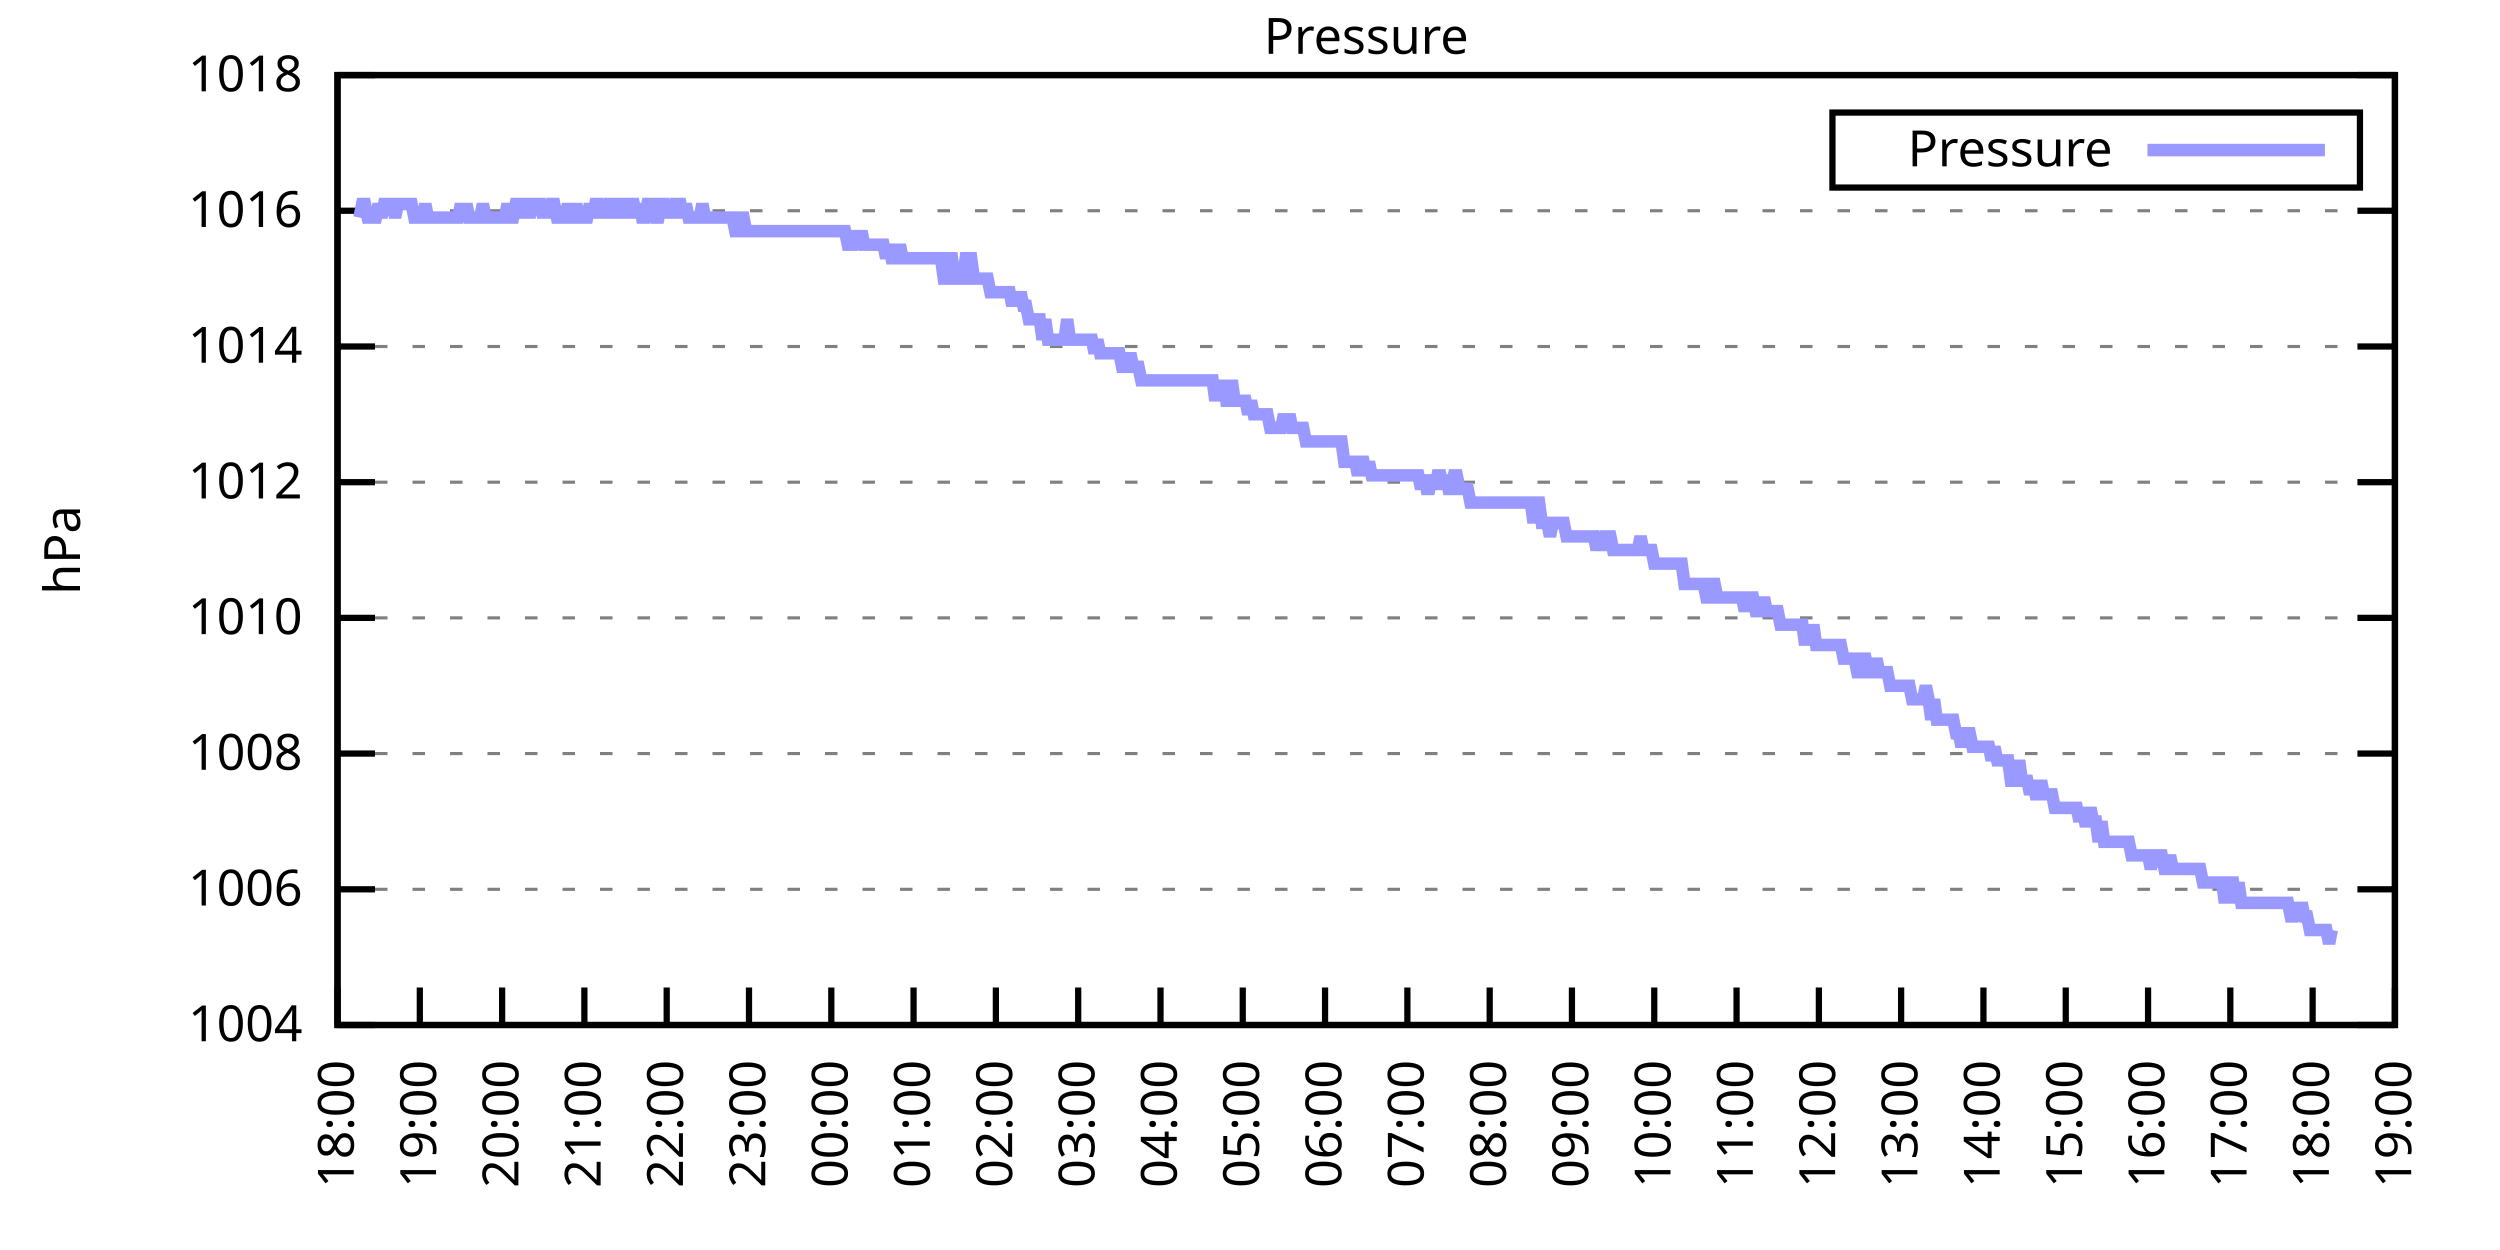
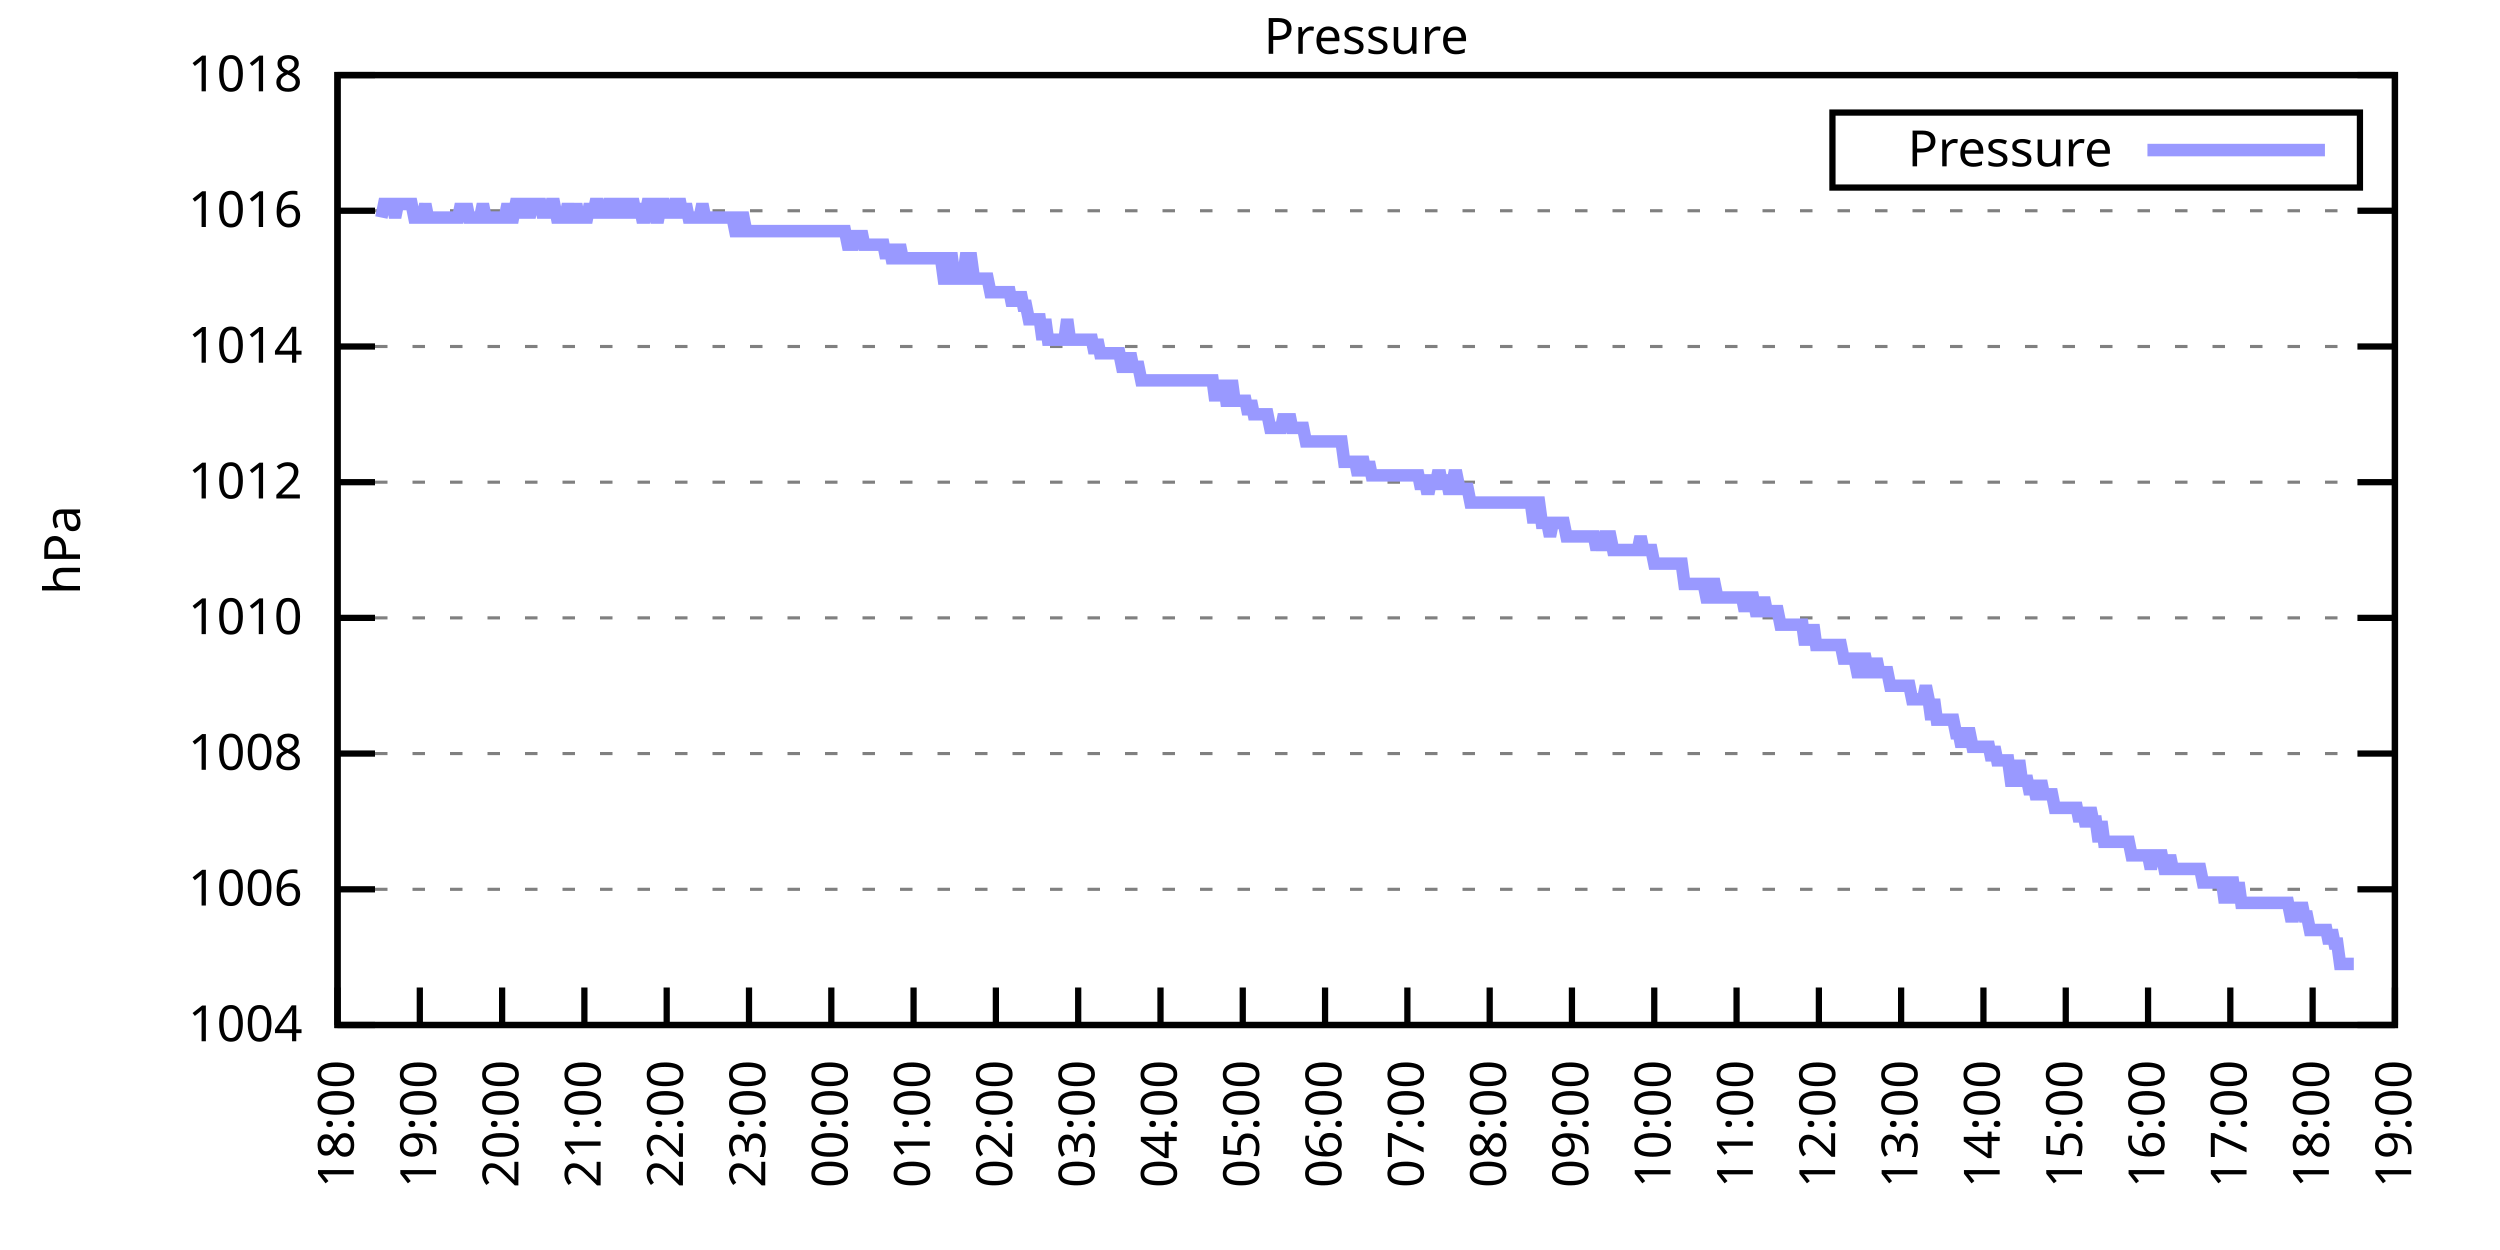
<svg xmlns="http://www.w3.org/2000/svg" xmlns:xlink="http://www.w3.org/1999/xlink" width="400" height="200" viewBox="0 0 400 200">
  <g id="gnuplot_canvas">
    <rect x="0" y="0" width="400" height="200" fill="none" />
    <defs>
      <circle id="gpDot" r="0.5" stroke-width="0.5" stroke="currentColor" />
      <path id="gpPt0" stroke-width="0.333" stroke="currentColor" d="M-1,0 h2 M0,-1 v2" />
      <path id="gpPt1" stroke-width="0.333" stroke="currentColor" d="M-1,-1 L1,1 M1,-1 L-1,1" />
      <path id="gpPt2" stroke-width="0.333" stroke="currentColor" d="M-1,0 L1,0 M0,-1 L0,1 M-1,-1 L1,1 M-1,1 L1,-1" />
      <rect id="gpPt3" stroke-width="0.333" stroke="currentColor" x="-1" y="-1" width="2" height="2" />
      <rect id="gpPt4" stroke-width="0.333" stroke="currentColor" fill="currentColor" x="-1" y="-1" width="2" height="2" />
      <circle id="gpPt5" stroke-width="0.333" stroke="currentColor" cx="0" cy="0" r="1" />
      <use xlink:href="#gpPt5" id="gpPt6" fill="currentColor" stroke="none" />
      <path id="gpPt7" stroke-width="0.333" stroke="currentColor" d="M0,-1.33 L-1.33,0.67 L1.33,0.67 z" />
      <use xlink:href="#gpPt7" id="gpPt8" fill="currentColor" stroke="none" />
      <use xlink:href="#gpPt7" id="gpPt9" stroke="currentColor" transform="rotate(180)" />
      <use xlink:href="#gpPt9" id="gpPt10" fill="currentColor" stroke="none" />
      <use xlink:href="#gpPt3" id="gpPt11" stroke="currentColor" transform="rotate(45)" />
      <use xlink:href="#gpPt11" id="gpPt12" fill="currentColor" stroke="none" />
      <path id="gpPt13" stroke-width="0.333" stroke="currentColor" d="M0,1.330 L1.265,0.411 L0.782,-1.067 L-0.782,-1.076 L-1.265,0.411 z" />
      <use xlink:href="#gpPt13" id="gpPt14" fill="currentColor" stroke="none" />
      <filter id="textbox" filterUnits="objectBoundingBox" x="0" y="0" height="1" width="1">
        <feFlood flood-color="white" flood-opacity="1" result="bgnd" />
        <feComposite in="SourceGraphic" in2="bgnd" operator="atop" />
      </filter>
      <filter id="greybox" filterUnits="objectBoundingBox" x="0" y="0" height="1" width="1">
        <feFlood flood-color="lightgrey" flood-opacity="1" result="grey" />
        <feComposite in="SourceGraphic" in2="grey" operator="atop" />
      </filter>
    </defs>
    <g fill="none" color="white" stroke="currentColor" stroke-width="1.00" stroke-linecap="butt" stroke-linejoin="miter">
</g>
    <g fill="none" color="black" stroke="currentColor" stroke-width="1.00" stroke-linecap="butt" stroke-linejoin="miter">
      <g stroke="none" shape-rendering="crispEdges">
        <polygon fill="rgb(255, 255, 255)" points="54.00,164.00 383.18,164.00 383.18,12.02 54.00,12.02 " />
      </g>
    </g>
    <g fill="none" color="black" stroke="currentColor" stroke-width="1.00" stroke-linecap="butt" stroke-linejoin="miter">
</g>
    <g fill="none" color="black" stroke="black" stroke-width="0.50" stroke-linecap="butt" stroke-linejoin="miter">
</g>
    <g fill="none" color="gray" stroke="currentColor" stroke-width="0.50" stroke-linecap="butt" stroke-linejoin="miter">
      <path stroke="gray" stroke-dasharray="2,4" class="gridline" d="M54.00,164.00 L383.19,164.00  " />
    </g>
    <g fill="none" color="gray" stroke="gray" stroke-width="1.00" stroke-linecap="butt" stroke-linejoin="miter">
</g>
    <g fill="none" color="black" stroke="currentColor" stroke-width="1.00" stroke-linecap="butt" stroke-linejoin="miter">
      <path stroke="black" d="M54.00,164.00 L60.00,164.00 M383.19,164.00 L377.19,164.00  " />
      <g transform="translate(48.40,166.60)" stroke="none" fill="black" font-family="Sans" font-size="8.00" text-anchor="end">
        <text>
          <tspan font-family="Sans"> 1004</tspan>
        </text>
      </g>
    </g>
    <g fill="none" color="black" stroke="currentColor" stroke-width="1.00" stroke-linecap="butt" stroke-linejoin="miter">
</g>
    <g fill="none" color="black" stroke="black" stroke-width="0.50" stroke-linecap="butt" stroke-linejoin="miter">
</g>
    <g fill="none" color="gray" stroke="currentColor" stroke-width="0.50" stroke-linecap="butt" stroke-linejoin="miter">
      <path stroke="gray" stroke-dasharray="2,4" class="gridline" d="M54.00,142.29 L383.19,142.29  " />
    </g>
    <g fill="none" color="gray" stroke="gray" stroke-width="1.00" stroke-linecap="butt" stroke-linejoin="miter">
</g>
    <g fill="none" color="black" stroke="currentColor" stroke-width="1.00" stroke-linecap="butt" stroke-linejoin="miter">
      <path stroke="black" d="M54.00,142.29 L60.00,142.29 M383.19,142.29 L377.19,142.29  " />
      <g transform="translate(48.40,144.89)" stroke="none" fill="black" font-family="Sans" font-size="8.00" text-anchor="end">
        <text>
          <tspan font-family="Sans"> 1006</tspan>
        </text>
      </g>
    </g>
    <g fill="none" color="black" stroke="currentColor" stroke-width="1.00" stroke-linecap="butt" stroke-linejoin="miter">
</g>
    <g fill="none" color="black" stroke="black" stroke-width="0.50" stroke-linecap="butt" stroke-linejoin="miter">
</g>
    <g fill="none" color="gray" stroke="currentColor" stroke-width="0.50" stroke-linecap="butt" stroke-linejoin="miter">
      <path stroke="gray" stroke-dasharray="2,4" class="gridline" d="M54.00,120.57 L383.19,120.57  " />
    </g>
    <g fill="none" color="gray" stroke="gray" stroke-width="1.00" stroke-linecap="butt" stroke-linejoin="miter">
</g>
    <g fill="none" color="black" stroke="currentColor" stroke-width="1.00" stroke-linecap="butt" stroke-linejoin="miter">
      <path stroke="black" d="M54.00,120.57 L60.00,120.57 M383.19,120.57 L377.19,120.57  " />
      <g transform="translate(48.40,123.17)" stroke="none" fill="black" font-family="Sans" font-size="8.00" text-anchor="end">
        <text>
          <tspan font-family="Sans"> 1008</tspan>
        </text>
      </g>
    </g>
    <g fill="none" color="black" stroke="currentColor" stroke-width="1.00" stroke-linecap="butt" stroke-linejoin="miter">
</g>
    <g fill="none" color="black" stroke="black" stroke-width="0.50" stroke-linecap="butt" stroke-linejoin="miter">
</g>
    <g fill="none" color="gray" stroke="currentColor" stroke-width="0.50" stroke-linecap="butt" stroke-linejoin="miter">
      <path stroke="gray" stroke-dasharray="2,4" class="gridline" d="M54.00,98.86 L383.19,98.86  " />
    </g>
    <g fill="none" color="gray" stroke="gray" stroke-width="1.00" stroke-linecap="butt" stroke-linejoin="miter">
</g>
    <g fill="none" color="black" stroke="currentColor" stroke-width="1.00" stroke-linecap="butt" stroke-linejoin="miter">
      <path stroke="black" d="M54.00,98.86 L60.00,98.86 M383.19,98.86 L377.19,98.86  " />
      <g transform="translate(48.40,101.46)" stroke="none" fill="black" font-family="Sans" font-size="8.00" text-anchor="end">
        <text>
          <tspan font-family="Sans"> 1010</tspan>
        </text>
      </g>
    </g>
    <g fill="none" color="black" stroke="currentColor" stroke-width="1.00" stroke-linecap="butt" stroke-linejoin="miter">
</g>
    <g fill="none" color="black" stroke="black" stroke-width="0.50" stroke-linecap="butt" stroke-linejoin="miter">
</g>
    <g fill="none" color="gray" stroke="currentColor" stroke-width="0.50" stroke-linecap="butt" stroke-linejoin="miter">
      <path stroke="gray" stroke-dasharray="2,4" class="gridline" d="M54.00,77.15 L383.19,77.15  " />
    </g>
    <g fill="none" color="gray" stroke="gray" stroke-width="1.00" stroke-linecap="butt" stroke-linejoin="miter">
</g>
    <g fill="none" color="black" stroke="currentColor" stroke-width="1.00" stroke-linecap="butt" stroke-linejoin="miter">
      <path stroke="black" d="M54.00,77.15 L60.00,77.15 M383.19,77.15 L377.19,77.15  " />
      <g transform="translate(48.40,79.75)" stroke="none" fill="black" font-family="Sans" font-size="8.00" text-anchor="end">
        <text>
          <tspan font-family="Sans"> 1012</tspan>
        </text>
      </g>
    </g>
    <g fill="none" color="black" stroke="currentColor" stroke-width="1.00" stroke-linecap="butt" stroke-linejoin="miter">
</g>
    <g fill="none" color="black" stroke="black" stroke-width="0.50" stroke-linecap="butt" stroke-linejoin="miter">
</g>
    <g fill="none" color="gray" stroke="currentColor" stroke-width="0.50" stroke-linecap="butt" stroke-linejoin="miter">
      <path stroke="gray" stroke-dasharray="2,4" class="gridline" d="M54.00,55.44 L383.19,55.44  " />
    </g>
    <g fill="none" color="gray" stroke="gray" stroke-width="1.00" stroke-linecap="butt" stroke-linejoin="miter">
</g>
    <g fill="none" color="black" stroke="currentColor" stroke-width="1.00" stroke-linecap="butt" stroke-linejoin="miter">
      <path stroke="black" d="M54.00,55.44 L60.00,55.44 M383.19,55.44 L377.19,55.44  " />
      <g transform="translate(48.40,58.04)" stroke="none" fill="black" font-family="Sans" font-size="8.00" text-anchor="end">
        <text>
          <tspan font-family="Sans"> 1014</tspan>
        </text>
      </g>
    </g>
    <g fill="none" color="black" stroke="currentColor" stroke-width="1.00" stroke-linecap="butt" stroke-linejoin="miter">
</g>
    <g fill="none" color="black" stroke="black" stroke-width="0.50" stroke-linecap="butt" stroke-linejoin="miter">
</g>
    <g fill="none" color="gray" stroke="currentColor" stroke-width="0.50" stroke-linecap="butt" stroke-linejoin="miter">
      <path stroke="gray" stroke-dasharray="2,4" class="gridline" d="M54.00,33.72 L383.19,33.72  " />
    </g>
    <g fill="none" color="gray" stroke="gray" stroke-width="1.00" stroke-linecap="butt" stroke-linejoin="miter">
</g>
    <g fill="none" color="black" stroke="currentColor" stroke-width="1.00" stroke-linecap="butt" stroke-linejoin="miter">
      <path stroke="black" d="M54.00,33.72 L60.00,33.72 M383.19,33.72 L377.19,33.72  " />
      <g transform="translate(48.40,36.32)" stroke="none" fill="black" font-family="Sans" font-size="8.00" text-anchor="end">
        <text>
          <tspan font-family="Sans"> 1016</tspan>
        </text>
      </g>
    </g>
    <g fill="none" color="black" stroke="currentColor" stroke-width="1.00" stroke-linecap="butt" stroke-linejoin="miter">
</g>
    <g fill="none" color="black" stroke="black" stroke-width="0.50" stroke-linecap="butt" stroke-linejoin="miter">
</g>
    <g fill="none" color="gray" stroke="currentColor" stroke-width="0.50" stroke-linecap="butt" stroke-linejoin="miter">
      <path stroke="gray" stroke-dasharray="2,4" class="gridline" d="M54.00,12.01 L383.19,12.01  " />
    </g>
    <g fill="none" color="gray" stroke="gray" stroke-width="1.00" stroke-linecap="butt" stroke-linejoin="miter">
</g>
    <g fill="none" color="black" stroke="currentColor" stroke-width="1.00" stroke-linecap="butt" stroke-linejoin="miter">
      <path stroke="black" d="M54.00,12.01 L60.00,12.01 M383.19,12.01 L377.19,12.01  " />
      <g transform="translate(48.40,14.61)" stroke="none" fill="black" font-family="Sans" font-size="8.00" text-anchor="end">
        <text>
          <tspan font-family="Sans"> 1018</tspan>
        </text>
      </g>
    </g>
    <g fill="none" color="black" stroke="currentColor" stroke-width="1.00" stroke-linecap="butt" stroke-linejoin="miter">
      <path stroke="black" d="M54.00,164.00 L54.00,158.00  " />
      <g transform="translate(56.60,169.60) rotate(270.00)" stroke="none" fill="black" font-family="Sans" font-size="8.00" text-anchor="end">
        <text>
          <tspan font-family="Sans">18:00</tspan>
        </text>
      </g>
    </g>
    <g fill="none" color="black" stroke="currentColor" stroke-width="1.00" stroke-linecap="butt" stroke-linejoin="miter">
      <path stroke="black" d="M67.17,164.00 L67.17,158.00  " />
      <g transform="translate(69.77,169.60) rotate(270.00)" stroke="none" fill="black" font-family="Sans" font-size="8.00" text-anchor="end">
        <text>
          <tspan font-family="Sans">19:00</tspan>
        </text>
      </g>
    </g>
    <g fill="none" color="black" stroke="currentColor" stroke-width="1.00" stroke-linecap="butt" stroke-linejoin="miter">
      <path stroke="black" d="M80.34,164.00 L80.34,158.00  " />
      <g transform="translate(82.94,169.60) rotate(270.00)" stroke="none" fill="black" font-family="Sans" font-size="8.00" text-anchor="end">
        <text>
          <tspan font-family="Sans">20:00</tspan>
        </text>
      </g>
    </g>
    <g fill="none" color="black" stroke="currentColor" stroke-width="1.00" stroke-linecap="butt" stroke-linejoin="miter">
      <path stroke="black" d="M93.50,164.00 L93.50,158.00  " />
      <g transform="translate(96.10,169.60) rotate(270.00)" stroke="none" fill="black" font-family="Sans" font-size="8.00" text-anchor="end">
        <text>
          <tspan font-family="Sans">21:00</tspan>
        </text>
      </g>
    </g>
    <g fill="none" color="black" stroke="currentColor" stroke-width="1.00" stroke-linecap="butt" stroke-linejoin="miter">
      <path stroke="black" d="M106.67,164.00 L106.67,158.00  " />
      <g transform="translate(109.27,169.60) rotate(270.00)" stroke="none" fill="black" font-family="Sans" font-size="8.00" text-anchor="end">
        <text>
          <tspan font-family="Sans">22:00</tspan>
        </text>
      </g>
    </g>
    <g fill="none" color="black" stroke="currentColor" stroke-width="1.00" stroke-linecap="butt" stroke-linejoin="miter">
      <path stroke="black" d="M119.84,164.00 L119.84,158.00  " />
      <g transform="translate(122.44,169.60) rotate(270.00)" stroke="none" fill="black" font-family="Sans" font-size="8.00" text-anchor="end">
        <text>
          <tspan font-family="Sans">23:00</tspan>
        </text>
      </g>
    </g>
    <g fill="none" color="black" stroke="currentColor" stroke-width="1.00" stroke-linecap="butt" stroke-linejoin="miter">
      <path stroke="black" d="M133.01,164.00 L133.01,158.00  " />
      <g transform="translate(135.61,169.60) rotate(270.00)" stroke="none" fill="black" font-family="Sans" font-size="8.00" text-anchor="end">
        <text>
          <tspan font-family="Sans">00:00</tspan>
        </text>
      </g>
    </g>
    <g fill="none" color="black" stroke="currentColor" stroke-width="1.00" stroke-linecap="butt" stroke-linejoin="miter">
      <path stroke="black" d="M146.17,164.00 L146.17,158.00  " />
      <g transform="translate(148.77,169.60) rotate(270.00)" stroke="none" fill="black" font-family="Sans" font-size="8.00" text-anchor="end">
        <text>
          <tspan font-family="Sans">01:00</tspan>
        </text>
      </g>
    </g>
    <g fill="none" color="black" stroke="currentColor" stroke-width="1.00" stroke-linecap="butt" stroke-linejoin="miter">
      <path stroke="black" d="M159.34,164.00 L159.34,158.00  " />
      <g transform="translate(161.94,169.60) rotate(270.00)" stroke="none" fill="black" font-family="Sans" font-size="8.00" text-anchor="end">
        <text>
          <tspan font-family="Sans">02:00</tspan>
        </text>
      </g>
    </g>
    <g fill="none" color="black" stroke="currentColor" stroke-width="1.00" stroke-linecap="butt" stroke-linejoin="miter">
      <path stroke="black" d="M172.51,164.00 L172.51,158.00  " />
      <g transform="translate(175.11,169.60) rotate(270.00)" stroke="none" fill="black" font-family="Sans" font-size="8.00" text-anchor="end">
        <text>
          <tspan font-family="Sans">03:00</tspan>
        </text>
      </g>
    </g>
    <g fill="none" color="black" stroke="currentColor" stroke-width="1.00" stroke-linecap="butt" stroke-linejoin="miter">
      <path stroke="black" d="M185.68,164.00 L185.68,158.00  " />
      <g transform="translate(188.28,169.60) rotate(270.00)" stroke="none" fill="black" font-family="Sans" font-size="8.00" text-anchor="end">
        <text>
          <tspan font-family="Sans">04:00</tspan>
        </text>
      </g>
    </g>
    <g fill="none" color="black" stroke="currentColor" stroke-width="1.00" stroke-linecap="butt" stroke-linejoin="miter">
      <path stroke="black" d="M198.84,164.00 L198.84,158.00  " />
      <g transform="translate(201.44,169.60) rotate(270.00)" stroke="none" fill="black" font-family="Sans" font-size="8.00" text-anchor="end">
        <text>
          <tspan font-family="Sans">05:00</tspan>
        </text>
      </g>
    </g>
    <g fill="none" color="black" stroke="currentColor" stroke-width="1.00" stroke-linecap="butt" stroke-linejoin="miter">
      <path stroke="black" d="M212.01,164.00 L212.01,158.00  " />
      <g transform="translate(214.61,169.60) rotate(270.00)" stroke="none" fill="black" font-family="Sans" font-size="8.00" text-anchor="end">
        <text>
          <tspan font-family="Sans">06:00</tspan>
        </text>
      </g>
    </g>
    <g fill="none" color="black" stroke="currentColor" stroke-width="1.00" stroke-linecap="butt" stroke-linejoin="miter">
      <path stroke="black" d="M225.18,164.00 L225.18,158.00  " />
      <g transform="translate(227.78,169.60) rotate(270.00)" stroke="none" fill="black" font-family="Sans" font-size="8.00" text-anchor="end">
        <text>
          <tspan font-family="Sans">07:00</tspan>
        </text>
      </g>
    </g>
    <g fill="none" color="black" stroke="currentColor" stroke-width="1.00" stroke-linecap="butt" stroke-linejoin="miter">
      <path stroke="black" d="M238.35,164.00 L238.35,158.00  " />
      <g transform="translate(240.95,169.60) rotate(270.00)" stroke="none" fill="black" font-family="Sans" font-size="8.00" text-anchor="end">
        <text>
          <tspan font-family="Sans">08:00</tspan>
        </text>
      </g>
    </g>
    <g fill="none" color="black" stroke="currentColor" stroke-width="1.00" stroke-linecap="butt" stroke-linejoin="miter">
      <path stroke="black" d="M251.51,164.00 L251.51,158.00  " />
      <g transform="translate(254.11,169.60) rotate(270.00)" stroke="none" fill="black" font-family="Sans" font-size="8.00" text-anchor="end">
        <text>
          <tspan font-family="Sans">09:00</tspan>
        </text>
      </g>
    </g>
    <g fill="none" color="black" stroke="currentColor" stroke-width="1.00" stroke-linecap="butt" stroke-linejoin="miter">
      <path stroke="black" d="M264.68,164.00 L264.68,158.00  " />
      <g transform="translate(267.28,169.60) rotate(270.00)" stroke="none" fill="black" font-family="Sans" font-size="8.00" text-anchor="end">
        <text>
          <tspan font-family="Sans">10:00</tspan>
        </text>
      </g>
    </g>
    <g fill="none" color="black" stroke="currentColor" stroke-width="1.00" stroke-linecap="butt" stroke-linejoin="miter">
      <path stroke="black" d="M277.85,164.00 L277.85,158.00  " />
      <g transform="translate(280.45,169.60) rotate(270.00)" stroke="none" fill="black" font-family="Sans" font-size="8.00" text-anchor="end">
        <text>
          <tspan font-family="Sans">11:00</tspan>
        </text>
      </g>
    </g>
    <g fill="none" color="black" stroke="currentColor" stroke-width="1.00" stroke-linecap="butt" stroke-linejoin="miter">
      <path stroke="black" d="M291.02,164.00 L291.02,158.00  " />
      <g transform="translate(293.62,169.60) rotate(270.00)" stroke="none" fill="black" font-family="Sans" font-size="8.00" text-anchor="end">
        <text>
          <tspan font-family="Sans">12:00</tspan>
        </text>
      </g>
    </g>
    <g fill="none" color="black" stroke="currentColor" stroke-width="1.00" stroke-linecap="butt" stroke-linejoin="miter">
      <path stroke="black" d="M304.18,164.00 L304.18,158.00  " />
      <g transform="translate(306.78,169.60) rotate(270.00)" stroke="none" fill="black" font-family="Sans" font-size="8.00" text-anchor="end">
        <text>
          <tspan font-family="Sans">13:00</tspan>
        </text>
      </g>
    </g>
    <g fill="none" color="black" stroke="currentColor" stroke-width="1.00" stroke-linecap="butt" stroke-linejoin="miter">
      <path stroke="black" d="M317.35,164.00 L317.35,158.00  " />
      <g transform="translate(319.95,169.60) rotate(270.00)" stroke="none" fill="black" font-family="Sans" font-size="8.00" text-anchor="end">
        <text>
          <tspan font-family="Sans">14:00</tspan>
        </text>
      </g>
    </g>
    <g fill="none" color="black" stroke="currentColor" stroke-width="1.00" stroke-linecap="butt" stroke-linejoin="miter">
      <path stroke="black" d="M330.52,164.00 L330.52,158.00  " />
      <g transform="translate(333.12,169.60) rotate(270.00)" stroke="none" fill="black" font-family="Sans" font-size="8.00" text-anchor="end">
        <text>
          <tspan font-family="Sans">15:00</tspan>
        </text>
      </g>
    </g>
    <g fill="none" color="black" stroke="currentColor" stroke-width="1.00" stroke-linecap="butt" stroke-linejoin="miter">
      <path stroke="black" d="M343.69,164.00 L343.69,158.00  " />
      <g transform="translate(346.29,169.60) rotate(270.00)" stroke="none" fill="black" font-family="Sans" font-size="8.00" text-anchor="end">
        <text>
          <tspan font-family="Sans">16:00</tspan>
        </text>
      </g>
    </g>
    <g fill="none" color="black" stroke="currentColor" stroke-width="1.00" stroke-linecap="butt" stroke-linejoin="miter">
      <path stroke="black" d="M356.85,164.00 L356.85,158.00  " />
      <g transform="translate(359.45,169.60) rotate(270.00)" stroke="none" fill="black" font-family="Sans" font-size="8.00" text-anchor="end">
        <text>
          <tspan font-family="Sans">17:00</tspan>
        </text>
      </g>
    </g>
    <g fill="none" color="black" stroke="currentColor" stroke-width="1.00" stroke-linecap="butt" stroke-linejoin="miter">
      <path stroke="black" d="M370.02,164.00 L370.02,158.00  " />
      <g transform="translate(372.62,169.60) rotate(270.00)" stroke="none" fill="black" font-family="Sans" font-size="8.00" text-anchor="end">
        <text>
          <tspan font-family="Sans">18:00</tspan>
        </text>
      </g>
    </g>
    <g fill="none" color="black" stroke="currentColor" stroke-width="1.00" stroke-linecap="butt" stroke-linejoin="miter">
      <path stroke="black" d="M383.19,164.00 L383.19,158.00  " />
      <g transform="translate(385.79,169.60) rotate(270.00)" stroke="none" fill="black" font-family="Sans" font-size="8.00" text-anchor="end">
        <text>
          <tspan font-family="Sans">19:00</tspan>
        </text>
      </g>
    </g>
    <g fill="none" color="black" stroke="currentColor" stroke-width="1.00" stroke-linecap="butt" stroke-linejoin="miter">
</g>
    <g fill="none" color="black" stroke="currentColor" stroke-width="1.00" stroke-linecap="butt" stroke-linejoin="miter">
      <path stroke="black" d="M54.00,12.01 L54.00,164.00 L383.19,164.00 L383.19,12.01 L54.00,12.01 Z  " />
    </g>
    <g fill="none" color="black" stroke="currentColor" stroke-width="1.00" stroke-linecap="butt" stroke-linejoin="miter">
</g>
    <g fill="none" color="black" stroke="currentColor" stroke-width="1.00" stroke-linecap="butt" stroke-linejoin="miter">
      <path stroke="black" d="M293.19,30.01 L293.19,18.01 L377.59,18.01 L377.59,30.01 L293.19,30.01 Z  " />
    </g>
    <g id="Pressure_plot_1">
      <g fill="none" color="white" stroke="black" stroke-width="2.00" stroke-linecap="butt" stroke-linejoin="miter">
</g>
      <g fill="none" color="black" stroke="currentColor" stroke-width="2.00" stroke-linecap="butt" stroke-linejoin="miter">
        <g transform="translate(337.99,26.61)" stroke="none" fill="black" font-family="Sans" font-size="8.00" text-anchor="end">
          <text>
            <tspan font-family="Sans">Pressure</tspan>
          </text>
        </g>
      </g>
      <g fill="none" color="black" stroke="currentColor" stroke-width="2.00" stroke-linecap="butt" stroke-linejoin="miter">
-         <path stroke="rgb(153, 153, 255)" d="M343.59,24.01 L371.99,24.01 M57.51,34.81 L57.95,32.64 L58.39,32.64 L58.83,34.81 L59.27,34.81 L59.71,34.81   L60.14,34.81 L60.58,32.64 L61.02,34.81 L61.46,32.64 L61.90,32.64 L62.34,32.64 L62.78,32.64 L63.22,34.81   L63.66,32.64 L64.10,32.64 L64.53,32.64 L64.97,32.64 L65.41,32.64 L65.85,32.64 L66.29,34.81 L66.73,34.81   L67.17,34.81 L67.61,34.81 L68.05,32.64 L68.48,34.81 L68.92,34.81 L69.36,34.81 L69.80,34.81 L70.24,34.81   L70.68,34.81 L71.12,34.81 L71.56,34.81 L72.00,34.81 L72.43,34.81 L72.87,34.81 L73.31,34.81 L73.75,32.64   L74.19,34.81 L74.63,32.64 L75.07,34.81 L75.51,34.81 L75.95,34.81 L76.38,34.81 L76.82,34.81 L77.26,32.64   L77.70,34.81 L78.14,34.81 L78.58,34.81 L79.02,34.81 L79.46,34.81 L79.90,34.81 L80.34,34.81 L80.77,34.81   L81.21,32.64 L81.65,34.81 L82.09,34.81 L82.53,32.64 L82.97,32.64 L83.41,34.81 L83.85,32.64 L84.29,32.64   L84.72,34.81 L85.16,32.64 L85.60,32.64 L86.04,32.64 L86.48,32.64 L86.92,34.81 L87.36,32.64 L87.80,34.81   L88.24,32.64 L88.67,32.64 L89.11,34.81 L89.55,34.81 L89.99,34.81 L90.43,34.81 L90.87,32.64 L91.31,34.81   L91.75,34.81 L92.19,32.64 L92.62,34.81 L93.06,34.81 L93.50,34.81 L93.94,34.81 L94.38,32.64 L94.82,34.81   L95.26,32.64 L95.70,32.64 L96.14,34.81 L96.58,32.64 L97.01,34.81 L97.45,32.64 L97.89,32.64 L98.33,34.81   L98.77,32.64 L99.21,32.64 L99.65,32.64 L100.09,34.81 L100.53,32.64 L100.96,32.64 L101.40,32.64 L101.84,34.81   L102.28,32.64 L102.72,34.81 L103.16,34.81 L103.60,32.64 L104.04,32.64 L104.48,32.64 L104.91,34.81 L105.35,34.81   L105.79,32.64 L106.23,32.64 L106.67,34.81 L107.11,32.64 L107.55,34.81 L107.99,32.64 L108.43,32.64 L108.87,32.64   L109.30,34.81 L109.74,32.64 L110.18,34.81 L110.62,34.81 L111.06,34.81 L111.50,34.81 L111.94,34.81 L112.38,32.64   L112.82,34.81 L113.25,34.81 L113.69,34.81 L114.13,34.81 L114.57,34.81 L115.01,34.81 L115.45,34.81 L115.89,34.81   L116.33,34.81 L116.77,34.81 L117.20,34.81 L117.64,36.98 L118.08,36.98 L118.52,34.81 L118.96,34.81 L119.40,36.98   L119.84,36.98 L120.28,36.98 L120.72,36.98 L121.15,36.98 L121.59,36.98 L122.03,36.98 L122.47,36.98 L122.91,36.98   L123.35,36.98 L123.79,36.98 L124.23,36.98 L124.67,36.98 L125.11,36.98 L125.54,36.98 L125.98,36.98 L126.42,36.98   L126.86,36.98 L127.30,36.98 L127.74,36.98 L128.18,36.98 L128.62,36.98 L129.06,36.98 L129.49,36.98 L129.93,36.98   L130.37,36.98 L130.81,36.98 L131.25,36.98 L131.69,36.98 L132.13,36.98 L132.57,36.98 L133.01,36.98 L133.44,36.98   L133.88,36.98 L134.32,36.98 L134.76,36.98 L135.20,36.98 L135.64,39.15 L136.08,39.15 L136.52,39.15 L136.96,36.98   L137.39,39.15 L137.83,36.98 L138.27,39.15 L138.71,39.15 L139.15,39.15 L139.59,39.15 L140.03,39.15 L140.47,39.15   L140.91,39.15 L141.35,39.15 L141.78,41.32 L142.22,39.15 L142.66,41.32 L143.10,41.32 L143.54,41.32 L143.98,39.15   L144.42,41.32 L144.86,41.32 L145.30,41.32 L145.73,41.32 L146.17,41.32 L146.61,41.32 L147.05,41.32 L147.49,41.32   L147.93,41.32 L148.37,41.32 L148.81,41.32 L149.25,41.32 L149.68,41.32 L150.12,41.32 L150.56,41.32 L151.00,44.58   L151.44,44.58 L151.88,41.32 L152.32,41.32 L152.76,44.58 L153.20,44.58 L153.63,44.58 L154.07,44.58 L154.51,41.32   L154.95,41.32 L155.39,41.32 L155.83,44.58 L156.27,44.58 L156.71,44.58 L157.15,44.58 L157.59,44.58 L158.02,44.58   L158.46,46.75 L158.90,46.75 L159.34,46.75 L159.78,46.75 L160.22,46.75 L160.66,46.75 L161.10,46.75 L161.54,46.75   L161.97,48.92 L162.41,46.75 L162.85,48.92 L163.29,46.75 L163.73,48.92 L164.17,48.92 L164.61,51.09 L165.05,51.09   L165.49,51.09 L165.92,51.09 L166.36,51.09 L166.80,54.35 L167.24,51.09 L167.68,54.35 L168.12,54.35 L168.56,54.35   L169.00,54.35 L169.44,54.35 L169.87,54.35 L170.31,54.35 L170.75,51.09 L171.19,54.35 L171.63,54.35 L172.07,54.35   L172.51,54.35 L172.95,54.35 L173.39,54.35 L173.83,54.35 L174.26,54.35 L174.70,54.35 L175.14,56.52 L175.58,54.35   L176.02,56.52 L176.46,56.52 L176.90,56.52 L177.34,56.52 L177.78,56.52 L178.21,56.52 L178.65,56.52 L179.09,56.52   L179.53,58.69 L179.97,58.69 L180.41,58.69 L180.85,56.52 L181.29,58.69 L181.73,58.69 L182.16,58.69 L182.60,60.86   L183.04,60.86 L183.48,60.86 L183.92,60.86 L184.36,60.86 L184.80,60.86 L185.24,60.86 L185.68,60.86 L186.11,60.86   L186.55,60.86 L186.99,60.86 L187.43,60.86 L187.87,60.86 L188.31,60.86 L188.75,60.86 L189.19,60.86 L189.63,60.86   L190.07,60.86 L190.50,60.86 L190.94,60.86 L191.38,60.86 L191.82,60.86 L192.26,60.86 L192.70,60.86 L193.14,60.86   L193.58,60.86 L194.02,60.86 L194.45,64.12 L194.89,60.86 L195.33,64.12 L195.77,60.86 L196.21,64.12 L196.65,64.12   L197.09,60.86 L197.53,64.12 L197.97,64.12 L198.40,64.12 L198.84,64.12 L199.28,64.12 L199.72,66.29 L200.16,64.12   L200.60,66.29 L201.04,66.29 L201.48,66.29 L201.92,66.29 L202.35,66.29 L202.79,66.29 L203.23,68.46 L203.67,68.46   L204.11,68.46 L204.55,68.46 L204.99,68.46 L205.43,66.29 L205.87,68.46 L206.31,66.29 L206.74,68.46 L207.18,68.46   L207.62,68.46 L208.06,68.46 L208.50,68.46 L208.94,70.63 L209.38,70.63 L209.82,70.63 L210.26,70.63 L210.69,70.63   L211.13,70.63 L211.57,70.63 L212.01,70.63 L212.45,70.63 L212.89,70.63 L213.33,70.63 L213.77,70.63 L214.21,70.63   L214.64,70.63 L215.08,73.89 L215.52,73.89 L215.96,73.89 L216.40,73.89 L216.84,73.89 L217.28,76.06 L217.72,73.89   L218.16,73.89 L218.60,76.06 L219.03,73.89 L219.47,76.06 L219.91,76.06 L220.35,76.06 L220.79,76.06 L221.23,76.06   L221.67,76.06 L222.11,76.06 L222.55,76.06 L222.98,76.06 L223.42,76.06 L223.86,76.06 L224.30,76.06 L224.74,76.06   L225.18,76.06 L225.62,76.06 L226.06,76.06 L226.50,76.06 L226.93,76.06 L227.37,78.23 L227.81,76.06 L228.25,78.23   L228.69,78.23 L229.13,76.06 L229.57,78.23 L230.01,76.06 L230.45,76.06 L230.88,78.23 L231.32,76.06 L231.76,78.23   L232.20,78.23 L232.64,76.06 L233.08,76.06 L233.52,78.23 L233.96,78.23 L234.40,78.23 L234.84,78.23 L235.27,80.41   L235.71,80.41 L236.15,80.41 L236.59,80.41 L237.03,80.41 L237.47,80.41 L237.91,80.41 L238.35,80.41 L238.79,80.41   L239.22,80.41 L239.66,80.41 L240.10,80.41 L240.54,80.41 L240.98,80.41 L241.42,80.41 L241.86,80.41 L242.30,80.41   L242.74,80.41 L243.17,80.41 L243.61,80.41 L244.05,80.41 L244.49,80.41 L244.93,80.41 L245.37,83.66 L245.81,80.41   L246.25,80.41 L246.69,83.66 L247.12,83.66 L247.56,83.66 L248.00,85.83 L248.44,83.66 L248.88,83.66 L249.32,83.66   L249.76,83.66 L250.20,83.66 L250.64,85.83 L251.08,85.83 L251.51,85.83 L251.95,85.83 L252.39,85.83 L252.83,85.83   L253.27,85.83 L253.71,85.83 L254.15,85.83 L254.59,85.83 L255.03,85.83 L255.46,88.00 L255.90,85.83 L256.34,88.00   L256.78,85.83 L257.22,85.83 L257.66,85.83 L258.10,88.00 L258.54,88.00 L258.98,88.00 L259.41,88.00 L259.85,88.00   L260.29,88.00 L260.73,88.00 L261.17,88.00 L261.61,88.00 L262.05,88.00 L262.49,85.83 L262.93,88.00 L263.36,88.00   L263.80,88.00 L264.24,88.00 L264.68,90.18 L265.12,90.18 L265.56,90.18 L266.00,90.18 L266.44,90.18 L266.88,90.18   L267.32,90.18 L267.75,90.18 L268.19,90.18 L268.63,90.18 L269.07,90.18 L269.51,93.43 L269.95,93.43 L270.39,93.43   L270.83,93.43 L271.27,93.43 L271.70,93.43 L272.14,93.43 L272.58,93.43 L273.02,95.60 L273.46,95.60 L273.90,93.43   L274.34,93.43 L274.78,95.60 L275.22,95.60 L275.65,95.60 L276.09,95.60 L276.53,95.60 L276.97,95.60 L277.41,95.60   L277.85,95.60 L278.29,95.60 L278.73,95.60 L279.17,97.78 L279.60,95.60 L280.04,95.60 L280.48,95.60 L280.92,97.78   L281.36,97.78 L281.80,97.78 L282.24,95.60 L282.68,97.78 L283.12,97.78 L283.56,97.78 L283.99,97.78 L284.43,97.78   L284.87,99.95 L285.31,99.95 L285.75,99.95 L286.19,99.95 L286.63,99.95 L287.07,99.95 L287.51,99.95 L287.94,99.95   L288.38,99.95 L288.82,103.20 L289.26,99.95 L289.70,103.20 L290.14,99.95 L290.58,103.20 L291.02,103.20 L291.46,103.20   L291.89,103.20 L292.33,103.20 L292.77,103.20 L293.21,103.20 L293.65,103.20 L294.09,103.20 L294.53,103.20 L294.97,105.38   L295.41,105.38 L295.84,105.38 L296.28,105.38 L296.72,105.38 L297.16,107.55 L297.60,107.55 L298.04,105.38 L298.48,105.38   L298.92,107.55 L299.36,107.55 L299.80,107.55 L300.23,105.38 L300.67,107.55 L301.11,107.55 L301.55,107.55 L301.99,107.55   L302.43,109.72 L302.87,109.72 L303.31,109.72 L303.75,109.72 L304.18,109.72 L304.62,109.72 L305.06,109.72 L305.50,109.72   L305.94,111.89 L306.38,111.89 L306.82,111.89 L307.26,111.89 L307.70,111.89 L308.13,109.72 L308.57,111.89 L309.01,115.15   L309.45,111.89 L309.89,115.15 L310.33,115.15 L310.77,115.15 L311.21,115.15 L311.65,115.15 L312.08,115.15 L312.52,115.15   L312.96,117.32 L313.40,117.32 L313.84,119.49 L314.28,117.32 L314.72,117.32 L315.16,117.32 L315.60,119.49 L316.04,119.49   L316.47,119.49 L316.91,119.49 L317.35,119.49 L317.79,119.49 L318.23,119.49 L318.67,121.66 L319.11,119.49 L319.55,121.66   L319.99,121.66 L320.42,121.66 L320.86,121.66 L321.30,121.66 L321.74,124.92 L322.18,124.92 L322.62,124.92 L323.06,121.66   L323.50,124.92 L323.94,124.92 L324.37,124.92 L324.81,127.09 L325.25,124.92 L325.69,127.09 L326.13,127.09 L326.57,124.92   L327.01,127.09 L327.45,127.09 L327.89,127.09 L328.33,127.09 L328.76,129.26 L329.20,129.26 L329.64,129.26 L330.08,129.26   L330.52,129.26 L330.96,129.26 L331.40,129.26 L331.84,129.26 L332.28,129.26 L332.71,131.43 L333.15,129.26 L333.59,131.43   L334.03,131.43 L334.47,129.26 L334.91,131.43 L335.35,131.43 L335.79,134.69 L336.23,131.43 L336.66,134.69 L337.10,134.69   L337.54,134.69 L337.98,134.69 L338.42,134.69 L338.86,134.69 L339.30,134.69 L339.74,134.69 L340.18,134.69 L340.61,134.69   L341.05,136.86 L341.49,136.86 L341.93,136.86 L342.37,136.86 L342.81,136.86 L343.25,136.86 L343.69,136.86 L344.13,139.03   L344.57,136.86 L345.00,136.86 L345.44,136.86 L345.88,136.86 L346.32,139.03 L346.76,139.03 L347.20,136.86 L347.64,139.03   L348.08,139.03 L348.52,139.03 L348.95,139.03 L349.39,139.03 L349.83,139.03 L350.27,139.03 L350.71,139.03 L351.15,139.03   L351.59,139.03 L352.03,139.03 L352.47,141.20 L352.90,141.20 L353.34,141.20 L353.78,141.20 L354.22,141.20 L354.66,141.20   L355.10,141.20 L355.54,141.20 L355.98,144.46 L356.42,141.20 L356.85,141.20 L357.29,141.20 L357.73,144.46 L358.17,141.20   L358.61,144.46 L359.05,144.46 L359.49,144.46 L359.93,144.46 L360.37,144.46 L360.81,144.46 L361.24,144.46 L361.68,144.46   L362.12,144.46 L362.56,144.46 L363.00,144.46 L363.44,144.46 L363.88,144.46 L364.32,144.46 L364.76,144.46 L365.19,144.46   L365.63,144.46 L366.07,144.46 L366.51,146.63 L366.95,146.63 L367.39,144.46 L367.83,146.63 L368.27,144.46 L368.71,146.63   L369.14,146.63 L369.58,148.80 L370.02,148.80 L370.46,148.80 L370.90,148.80 L371.34,148.80 L371.78,148.80 L372.22,148.80   L372.66,150.97 L373.09,148.80  " />
+         <path stroke="rgb(153, 153, 255)" d="M343.59,24.01 L371.99,24.01 M61.02,34.81 L61.46,32.64 L61.90,32.64 L62.34,32.64 L62.78,32.64 L63.22,34.81   L63.66,32.64 L64.10,32.64 L64.53,32.64 L64.97,32.64 L65.41,32.64 L65.85,32.64 L66.29,34.81 L66.73,34.81   L67.17,34.81 L67.61,34.81 L68.05,32.64 L68.48,34.81 L68.92,34.81 L69.36,34.81 L69.80,34.81 L70.24,34.81   L70.68,34.81 L71.12,34.81 L71.56,34.81 L72.00,34.81 L72.43,34.81 L72.87,34.81 L73.31,34.81 L73.75,32.64   L74.19,34.81 L74.63,32.64 L75.07,34.81 L75.51,34.81 L75.95,34.81 L76.38,34.81 L76.82,34.81 L77.26,32.64   L77.70,34.81 L78.14,34.81 L78.58,34.81 L79.02,34.81 L79.46,34.81 L79.90,34.81 L80.34,34.81 L80.77,34.81   L81.21,32.64 L81.65,34.81 L82.09,34.81 L82.53,32.64 L82.97,32.64 L83.41,34.81 L83.85,32.64 L84.29,32.64   L84.72,34.81 L85.16,32.64 L85.60,32.64 L86.04,32.64 L86.48,32.64 L86.92,34.81 L87.36,32.64 L87.80,34.81   L88.24,32.64 L88.67,32.64 L89.11,34.81 L89.55,34.81 L89.99,34.81 L90.43,34.81 L90.87,32.64 L91.31,34.81   L91.75,34.81 L92.19,32.64 L92.62,34.81 L93.06,34.81 L93.50,34.81 L93.94,34.81 L94.38,32.64 L94.82,34.81   L95.26,32.64 L95.70,32.64 L96.14,34.81 L96.58,32.64 L97.01,34.81 L97.45,32.64 L97.89,32.64 L98.33,34.81   L98.77,32.64 L99.21,32.64 L99.65,32.64 L100.09,34.81 L100.53,32.64 L100.96,32.64 L101.40,32.64 L101.84,34.81   L102.28,32.64 L102.72,34.81 L103.16,34.81 L103.60,32.64 L104.04,32.64 L104.48,32.64 L104.91,34.81 L105.35,34.81   L105.79,32.64 L106.23,32.64 L106.67,34.81 L107.11,32.64 L107.55,34.81 L107.99,32.64 L108.43,32.64 L108.87,32.64   L109.30,34.81 L109.74,32.64 L110.18,34.81 L110.62,34.81 L111.06,34.81 L111.50,34.81 L111.94,34.81 L112.38,32.64   L112.82,34.81 L113.25,34.81 L113.69,34.81 L114.13,34.81 L114.57,34.81 L115.01,34.81 L115.45,34.81 L115.89,34.81   L116.33,34.81 L116.77,34.81 L117.20,34.81 L117.64,36.98 L118.08,36.98 L118.52,34.81 L118.96,34.81 L119.40,36.98   L119.84,36.98 L120.28,36.98 L120.72,36.98 L121.15,36.98 L121.59,36.98 L122.03,36.98 L122.47,36.98 L122.91,36.98   L123.35,36.98 L123.79,36.98 L124.23,36.98 L124.67,36.98 L125.11,36.98 L125.54,36.98 L125.98,36.98 L126.42,36.98   L126.86,36.98 L127.30,36.98 L127.74,36.98 L128.18,36.98 L128.62,36.98 L129.06,36.98 L129.49,36.98 L129.93,36.98   L130.37,36.98 L130.81,36.98 L131.25,36.98 L131.69,36.98 L132.13,36.98 L132.57,36.98 L133.01,36.98 L133.44,36.98   L133.88,36.98 L134.32,36.98 L134.76,36.98 L135.20,36.98 L135.64,39.15 L136.08,39.15 L136.52,39.15 L136.96,36.98   L137.39,39.15 L137.83,36.98 L138.27,39.15 L138.71,39.15 L139.15,39.15 L139.59,39.15 L140.03,39.15 L140.47,39.15   L140.91,39.15 L141.35,39.15 L141.78,41.32 L142.22,39.15 L142.66,41.32 L143.10,41.32 L143.54,41.32 L143.98,39.15   L144.42,41.32 L144.86,41.32 L145.30,41.32 L145.73,41.32 L146.17,41.32 L146.61,41.32 L147.05,41.32 L147.49,41.32   L147.93,41.32 L148.37,41.32 L148.81,41.32 L149.25,41.32 L149.68,41.32 L150.12,41.32 L150.56,41.32 L151.00,44.58   L151.44,44.58 L151.88,41.32 L152.32,41.32 L152.76,44.58 L153.20,44.58 L153.63,44.58 L154.07,44.58 L154.51,41.32   L154.95,41.32 L155.39,41.32 L155.83,44.58 L156.27,44.58 L156.71,44.58 L157.15,44.58 L157.59,44.58 L158.02,44.58   L158.46,46.75 L158.90,46.75 L159.34,46.75 L159.78,46.75 L160.22,46.75 L160.66,46.75 L161.10,46.75 L161.54,46.75   L161.97,48.92 L162.41,46.75 L162.85,48.92 L163.29,46.75 L163.73,48.92 L164.17,48.92 L164.61,51.09 L165.05,51.09   L165.49,51.09 L165.92,51.09 L166.36,51.09 L166.80,54.35 L167.24,51.09 L167.68,54.35 L168.12,54.35 L168.56,54.35   L169.00,54.35 L169.44,54.35 L169.87,54.35 L170.31,54.35 L170.75,51.09 L171.19,54.35 L171.63,54.35 L172.07,54.35   L172.51,54.35 L172.95,54.35 L173.39,54.35 L173.83,54.35 L174.26,54.35 L174.70,54.35 L175.14,56.52 L175.58,54.35   L176.02,56.52 L176.46,56.52 L176.90,56.52 L177.34,56.52 L177.78,56.52 L178.21,56.52 L178.65,56.52 L179.09,56.52   L179.53,58.69 L179.97,58.69 L180.41,58.69 L180.85,56.52 L181.29,58.69 L181.73,58.69 L182.16,58.69 L182.60,60.86   L183.04,60.86 L183.48,60.86 L183.92,60.86 L184.36,60.86 L184.80,60.86 L185.24,60.86 L185.68,60.86 L186.11,60.86   L186.55,60.86 L186.99,60.86 L187.43,60.86 L187.87,60.86 L188.31,60.86 L188.75,60.86 L189.19,60.86 L189.63,60.86   L190.07,60.86 L190.50,60.86 L190.94,60.86 L191.38,60.86 L191.82,60.86 L192.26,60.86 L192.70,60.86 L193.14,60.86   L193.58,60.86 L194.02,60.86 L194.45,64.12 L194.89,60.86 L195.33,64.12 L195.77,60.86 L196.21,64.12 L196.65,64.12   L197.09,60.86 L197.53,64.12 L197.97,64.12 L198.40,64.12 L198.84,64.12 L199.28,64.12 L199.72,66.29 L200.16,64.12   L200.60,66.29 L201.04,66.29 L201.48,66.29 L201.92,66.29 L202.35,66.29 L202.79,66.29 L203.23,68.46 L203.67,68.46   L204.11,68.46 L204.55,68.46 L204.99,68.46 L205.43,66.29 L205.87,68.46 L206.31,66.29 L206.74,68.46 L207.18,68.46   L207.62,68.46 L208.06,68.46 L208.50,68.46 L208.94,70.63 L209.38,70.63 L209.82,70.63 L210.26,70.63 L210.69,70.63   L211.13,70.63 L211.57,70.63 L212.01,70.63 L212.45,70.63 L212.89,70.63 L213.33,70.63 L213.77,70.63 L214.21,70.63   L214.64,70.63 L215.08,73.89 L215.52,73.89 L215.96,73.89 L216.40,73.89 L216.84,73.89 L217.28,76.06 L217.72,73.89   L218.16,73.89 L218.60,76.06 L219.03,73.89 L219.47,76.06 L219.91,76.06 L220.35,76.06 L220.79,76.06 L221.23,76.06   L221.67,76.06 L222.11,76.06 L222.55,76.06 L222.98,76.06 L223.42,76.06 L223.86,76.06 L224.30,76.06 L224.74,76.06   L225.18,76.06 L225.62,76.06 L226.06,76.06 L226.50,76.06 L226.93,76.06 L227.37,78.23 L227.81,76.06 L228.25,78.23   L228.69,78.23 L229.13,76.06 L229.57,78.23 L230.01,76.06 L230.45,76.06 L230.88,78.23 L231.32,76.06 L231.76,78.23   L232.20,78.23 L232.64,76.06 L233.08,76.06 L233.52,78.23 L233.96,78.23 L234.40,78.23 L234.84,78.23 L235.27,80.41   L235.71,80.41 L236.15,80.41 L236.59,80.41 L237.03,80.41 L237.47,80.41 L237.91,80.41 L238.35,80.41 L238.79,80.41   L239.22,80.41 L239.66,80.41 L240.10,80.41 L240.54,80.41 L240.98,80.41 L241.42,80.41 L241.86,80.41 L242.30,80.41   L242.74,80.41 L243.17,80.41 L243.61,80.41 L244.05,80.41 L244.49,80.41 L244.93,80.41 L245.37,83.66 L245.81,80.41   L246.25,80.41 L246.69,83.66 L247.12,83.66 L247.56,83.66 L248.00,85.83 L248.44,83.66 L248.88,83.66 L249.32,83.66   L249.76,83.66 L250.20,83.66 L250.64,85.83 L251.08,85.83 L251.51,85.83 L251.95,85.83 L252.39,85.83 L252.83,85.83   L253.27,85.83 L253.71,85.83 L254.15,85.83 L254.59,85.83 L255.03,85.83 L255.46,88.00 L255.90,85.83 L256.34,88.00   L256.78,85.83 L257.22,85.83 L257.66,85.83 L258.10,88.00 L258.54,88.00 L258.98,88.00 L259.41,88.00 L259.85,88.00   L260.29,88.00 L260.73,88.00 L261.17,88.00 L261.61,88.00 L262.05,88.00 L262.49,85.83 L262.93,88.00 L263.36,88.00   L263.80,88.00 L264.24,88.00 L264.68,90.18 L265.12,90.18 L265.56,90.18 L266.00,90.18 L266.44,90.18 L266.88,90.18   L267.32,90.18 L267.75,90.18 L268.19,90.18 L268.63,90.18 L269.07,90.18 L269.51,93.43 L269.95,93.43 L270.39,93.43   L270.83,93.43 L271.27,93.43 L271.70,93.43 L272.14,93.43 L272.58,93.43 L273.02,95.60 L273.46,95.60 L273.90,93.43   L274.34,93.43 L274.78,95.60 L275.22,95.60 L275.65,95.60 L276.09,95.60 L276.53,95.60 L276.97,95.60 L277.41,95.60   L277.85,95.60 L278.29,95.60 L278.73,95.60 L279.17,97.78 L279.60,95.60 L280.04,95.60 L280.48,95.60 L280.92,97.78   L281.36,97.78 L281.80,97.78 L282.24,95.60 L282.68,97.78 L283.12,97.78 L283.56,97.78 L283.99,97.78 L284.43,97.78   L284.87,99.95 L285.31,99.95 L285.75,99.95 L286.19,99.95 L286.63,99.95 L287.07,99.95 L287.51,99.95 L287.94,99.95   L288.38,99.95 L288.82,103.20 L289.26,99.95 L289.70,103.20 L290.14,99.95 L290.58,103.20 L291.02,103.20 L291.46,103.20   L291.89,103.20 L292.33,103.20 L292.77,103.20 L293.21,103.20 L293.65,103.20 L294.09,103.20 L294.53,103.20 L294.97,105.38   L295.41,105.38 L295.84,105.38 L296.28,105.38 L296.72,105.38 L297.16,107.55 L297.60,107.55 L298.04,105.38 L298.48,105.38   L298.92,107.55 L299.36,107.55 L299.80,107.55 L300.23,105.38 L300.67,107.55 L301.11,107.55 L301.55,107.55 L301.99,107.55   L302.43,109.72 L302.87,109.72 L303.31,109.72 L303.75,109.72 L304.18,109.72 L304.62,109.72 L305.06,109.72 L305.50,109.72   L305.94,111.89 L306.38,111.89 L306.82,111.89 L307.26,111.89 L307.70,111.89 L308.13,109.72 L308.57,111.89 L309.01,115.15   L309.45,111.89 L309.89,115.15 L310.33,115.15 L310.77,115.15 L311.21,115.15 L311.65,115.15 L312.08,115.15 L312.52,115.15   L312.96,117.32 L313.40,117.32 L313.84,119.49 L314.28,117.32 L314.72,117.32 L315.16,117.32 L315.60,119.49 L316.04,119.49   L316.47,119.49 L316.91,119.49 L317.35,119.49 L317.79,119.49 L318.23,119.49 L318.67,121.66 L319.11,119.49 L319.55,121.66   L319.99,121.66 L320.42,121.66 L320.86,121.66 L321.30,121.66 L321.74,124.92 L322.18,124.92 L322.62,124.92 L323.06,121.66   L323.50,124.92 L323.94,124.92 L324.37,124.92 L324.81,127.09 L325.25,124.92 L325.69,127.09 L326.13,127.09 L326.57,124.92   L327.01,127.09 L327.45,127.09 L327.89,127.09 L328.33,127.09 L328.76,129.26 L329.20,129.26 L329.64,129.26 L330.08,129.26   L330.52,129.26 L330.96,129.26 L331.40,129.26 L331.84,129.26 L332.28,129.26 L332.71,131.43 L333.15,129.26 L333.59,131.43   L334.03,131.43 L334.47,129.26 L334.91,131.43 L335.35,131.43 L335.79,134.69 L336.23,131.43 L336.66,134.69 L337.10,134.69   L337.54,134.69 L337.98,134.69 L338.42,134.69 L338.86,134.69 L339.30,134.69 L339.74,134.69 L340.18,134.69 L340.61,134.69   L341.05,136.86 L341.49,136.86 L341.93,136.86 L342.37,136.86 L342.81,136.86 L343.25,136.86 L343.69,136.86 L344.13,139.03   L344.57,136.86 L345.00,136.86 L345.44,136.86 L345.88,136.86 L346.32,139.03 L346.76,139.03 L347.20,136.86 L347.64,139.03   L348.08,139.03 L348.52,139.03 L348.95,139.03 L349.39,139.03 L349.83,139.03 L350.27,139.03 L350.71,139.03 L351.15,139.03   L351.59,139.03 L352.03,139.03 L352.47,141.20 L352.90,141.20 L353.34,141.20 L353.78,141.20 L354.22,141.20 L354.66,141.20   L355.10,141.20 L355.54,141.20 L355.98,144.46 L356.42,141.20 L356.85,141.20 L357.29,141.20 L357.73,144.46 L358.17,141.20   L358.61,144.46 L359.05,144.46 L359.49,144.46 L359.93,144.46 L360.37,144.46 L360.81,144.46 L361.24,144.46 L361.68,144.46   L362.12,144.46 L362.56,144.46 L363.00,144.46 L363.44,144.46 L363.88,144.46 L364.32,144.46 L364.76,144.46 L365.19,144.46   L365.63,144.46 L366.07,144.46 L366.51,146.63 L366.95,146.63 L367.39,144.46 L367.83,146.63 L368.27,144.46 L368.71,146.63   L369.14,146.63 L369.58,148.80 L370.02,148.80 L370.46,148.80 L370.90,148.80 L371.34,148.80 L371.78,148.80 L372.22,148.80   L372.66,150.97 L373.09,148.80 L373.53,150.97 L373.97,150.97 L374.41,154.23 L374.85,154.23 L375.29,154.23 L375.73,154.23   L376.17,154.23 L376.61,154.23  " />
      </g>
    </g>
    <g fill="none" color="black" stroke="currentColor" stroke-width="2.00" stroke-linecap="butt" stroke-linejoin="miter">
</g>
    <g fill="none" color="black" stroke="black" stroke-width="1.00" stroke-linecap="butt" stroke-linejoin="miter">
</g>
    <g fill="none" color="black" stroke="currentColor" stroke-width="1.00" stroke-linecap="butt" stroke-linejoin="miter">
      <path stroke="black" d="M54.00,12.01 L54.00,164.00 L383.19,164.00 L383.19,12.01 L54.00,12.01 Z  " />
      <g transform="translate(12.80,88.01) rotate(270.00)" stroke="none" fill="black" font-family="Sans" font-size="8.00" text-anchor="middle">
        <text>
          <tspan font-family="Sans">hPa</tspan>
        </text>
      </g>
    </g>
    <g fill="none" color="black" stroke="currentColor" stroke-width="1.00" stroke-linecap="butt" stroke-linejoin="miter">
</g>
    <g fill="none" color="black" stroke="currentColor" stroke-width="1.00" stroke-linecap="butt" stroke-linejoin="miter">
      <g transform="translate(218.59,8.61)" stroke="none" fill="black" font-family="Sans" font-size="8.00" text-anchor="middle">
        <text>
          <tspan font-family="Sans">Pressure</tspan>
        </text>
      </g>
    </g>
    <g fill="none" color="black" stroke="currentColor" stroke-width="1.00" stroke-linecap="butt" stroke-linejoin="miter">
</g>
  </g>
</svg>
